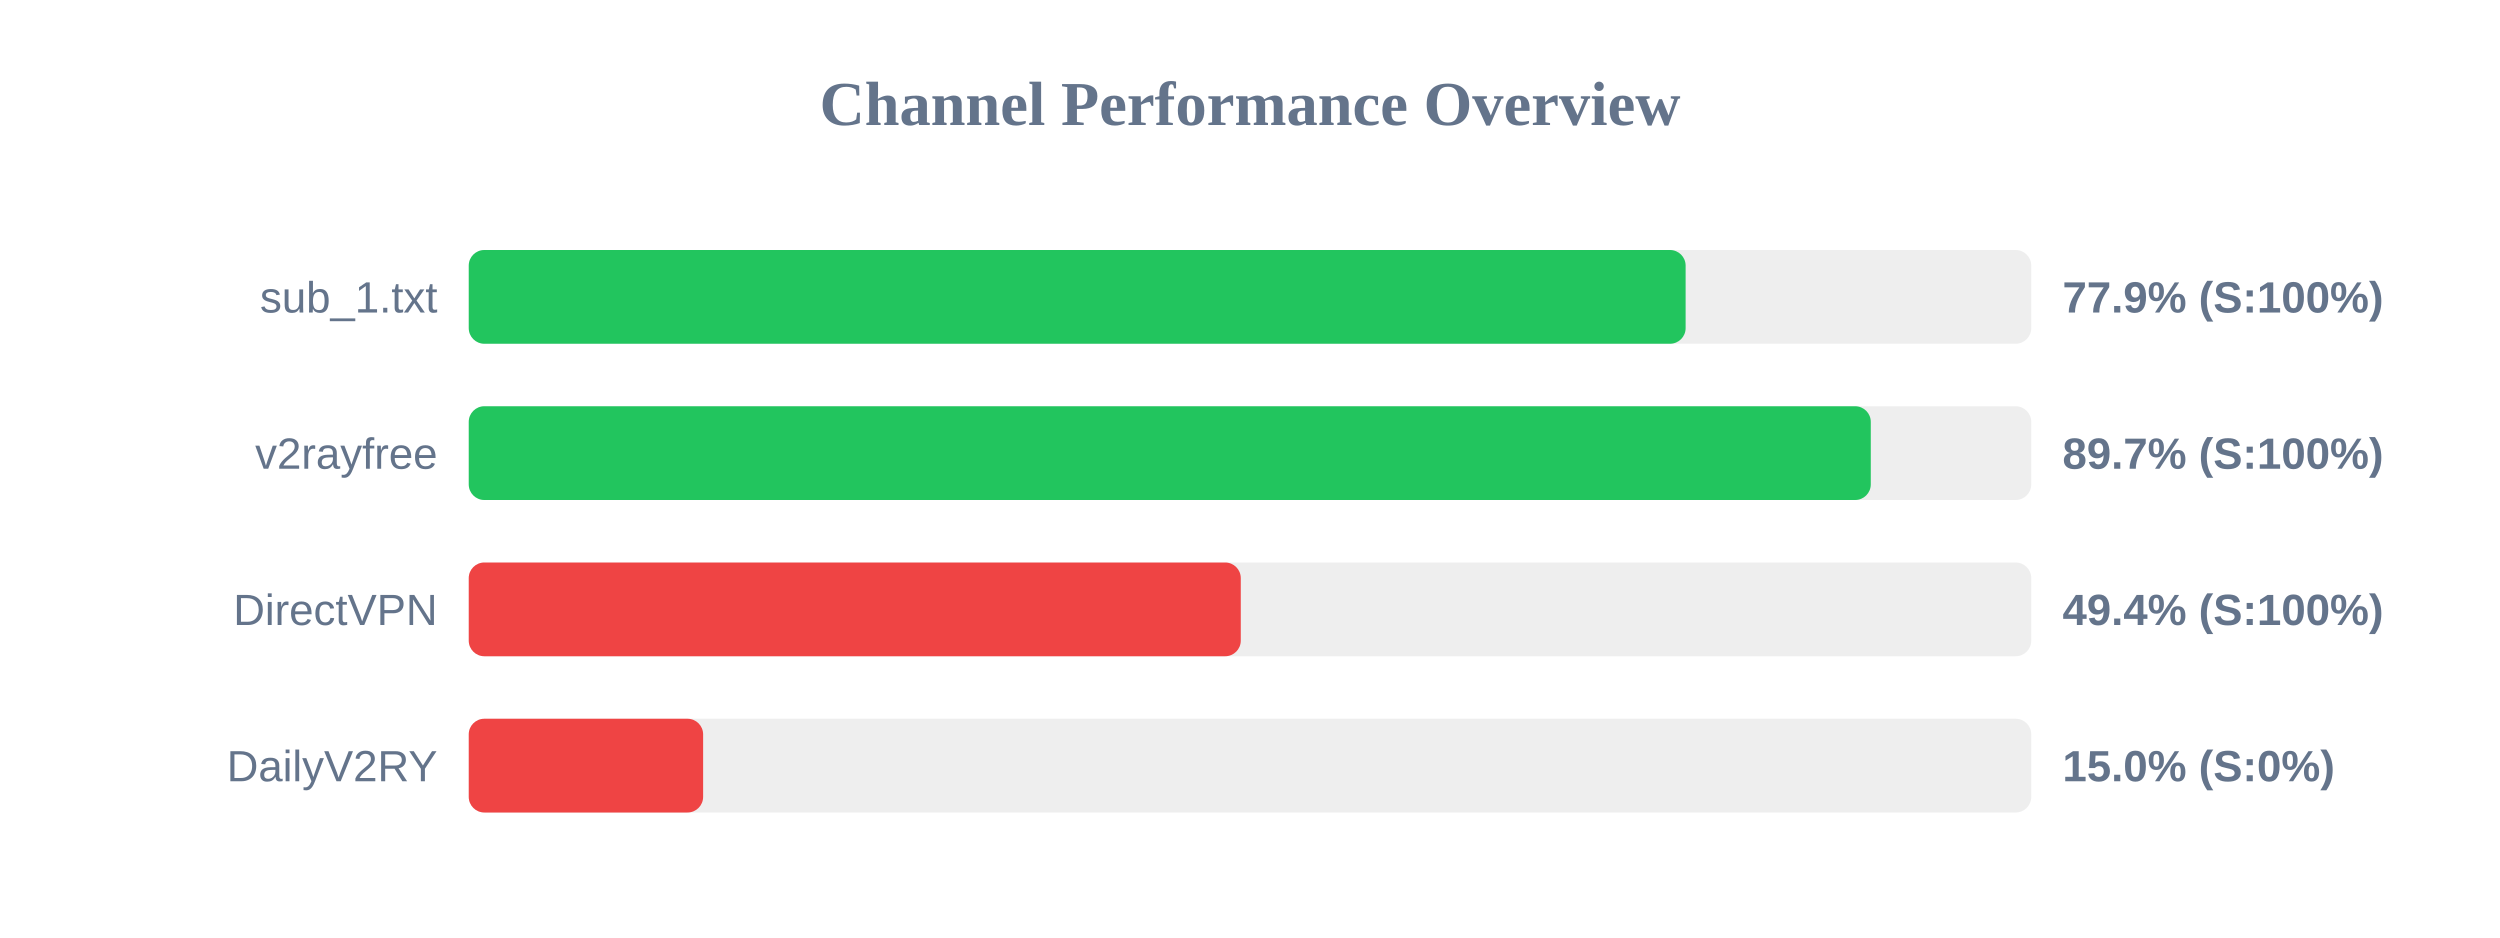
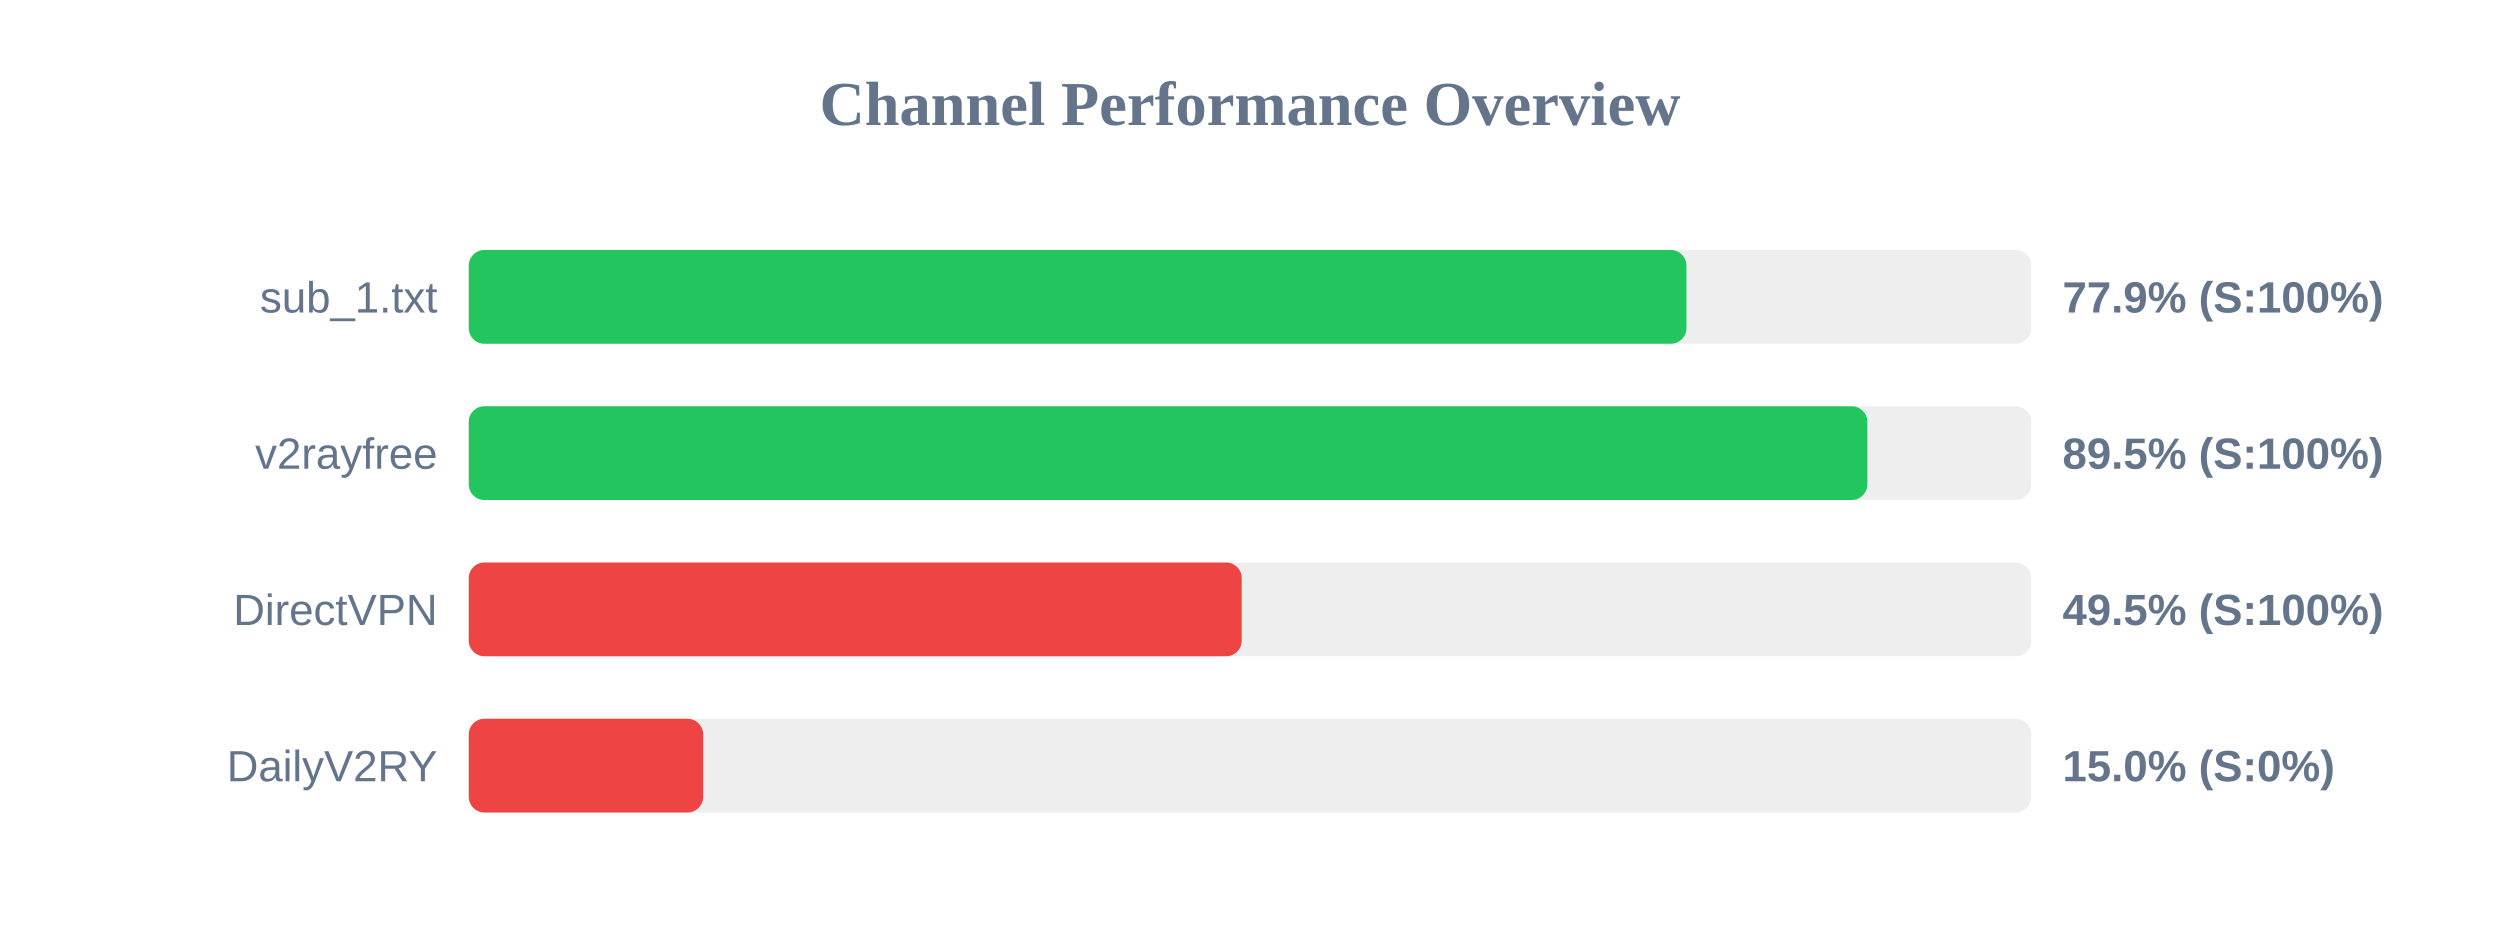
<svg xmlns="http://www.w3.org/2000/svg" width="800" height="300" version="1.1">
  <style>
        .row { font: 14px Arial; fill: #64748b; }
        .score { font: bold 14px Arial; fill: #64748b; }
    </style>
  <text x="400" y="40" text-anchor="middle" font-size="20px" font-weight="bold" fill="#64748b">Channel Performance Overview</text>
  <rect x="150" y="80" width="500" height="30" fill="#eee" rx="5" />
-   <rect x="150" y="80" width="389.4" height="30" fill="#22c55e" rx="5" />
+   <rect x="150" y="80" width="389.65" height="30" fill="#22c55e" rx="5" />
  <text x="140" y="100" text-anchor="end" class="row">sub_1.txt</text>
  <text x="660" y="100" text-anchor="start" class="score">77.9% (S:100%)</text>
  <rect x="150" y="130" width="500" height="30" fill="#eee" rx="5" />
-   <rect x="150" y="130" width="448.65" height="30" fill="#22c55e" rx="5" />
+   <rect x="150" y="130" width="447.55" height="30" fill="#22c55e" rx="5" />
  <text x="140" y="150" text-anchor="end" class="row">v2rayfree</text>
-   <text x="660" y="150" text-anchor="start" class="score">89.7% (S:100%)</text>
+   <text x="660" y="150" text-anchor="start" class="score">89.5% (S:100%)</text>
  <rect x="150" y="180" width="500" height="30" fill="#eee" rx="5" />
-   <rect x="150" y="180" width="247.05" height="30" fill="#ef4444" rx="5" />
+   <rect x="150" y="180" width="247.35" height="30" fill="#ef4444" rx="5" />
  <text x="140" y="200" text-anchor="end" class="row">DirectVPN</text>
-   <text x="660" y="200" text-anchor="start" class="score">49.4% (S:100%)</text>
+   <text x="660" y="200" text-anchor="start" class="score">49.5% (S:100%)</text>
  <rect x="150" y="230" width="500" height="30" fill="#eee" rx="5" />
  <rect x="150" y="230" width="75.0" height="30" fill="#ef4444" rx="5" />
  <text x="140" y="250" text-anchor="end" class="row">DailyV2RY</text>
  <text x="660" y="250" text-anchor="start" class="score">15.0% (S:0%)</text>
</svg>
